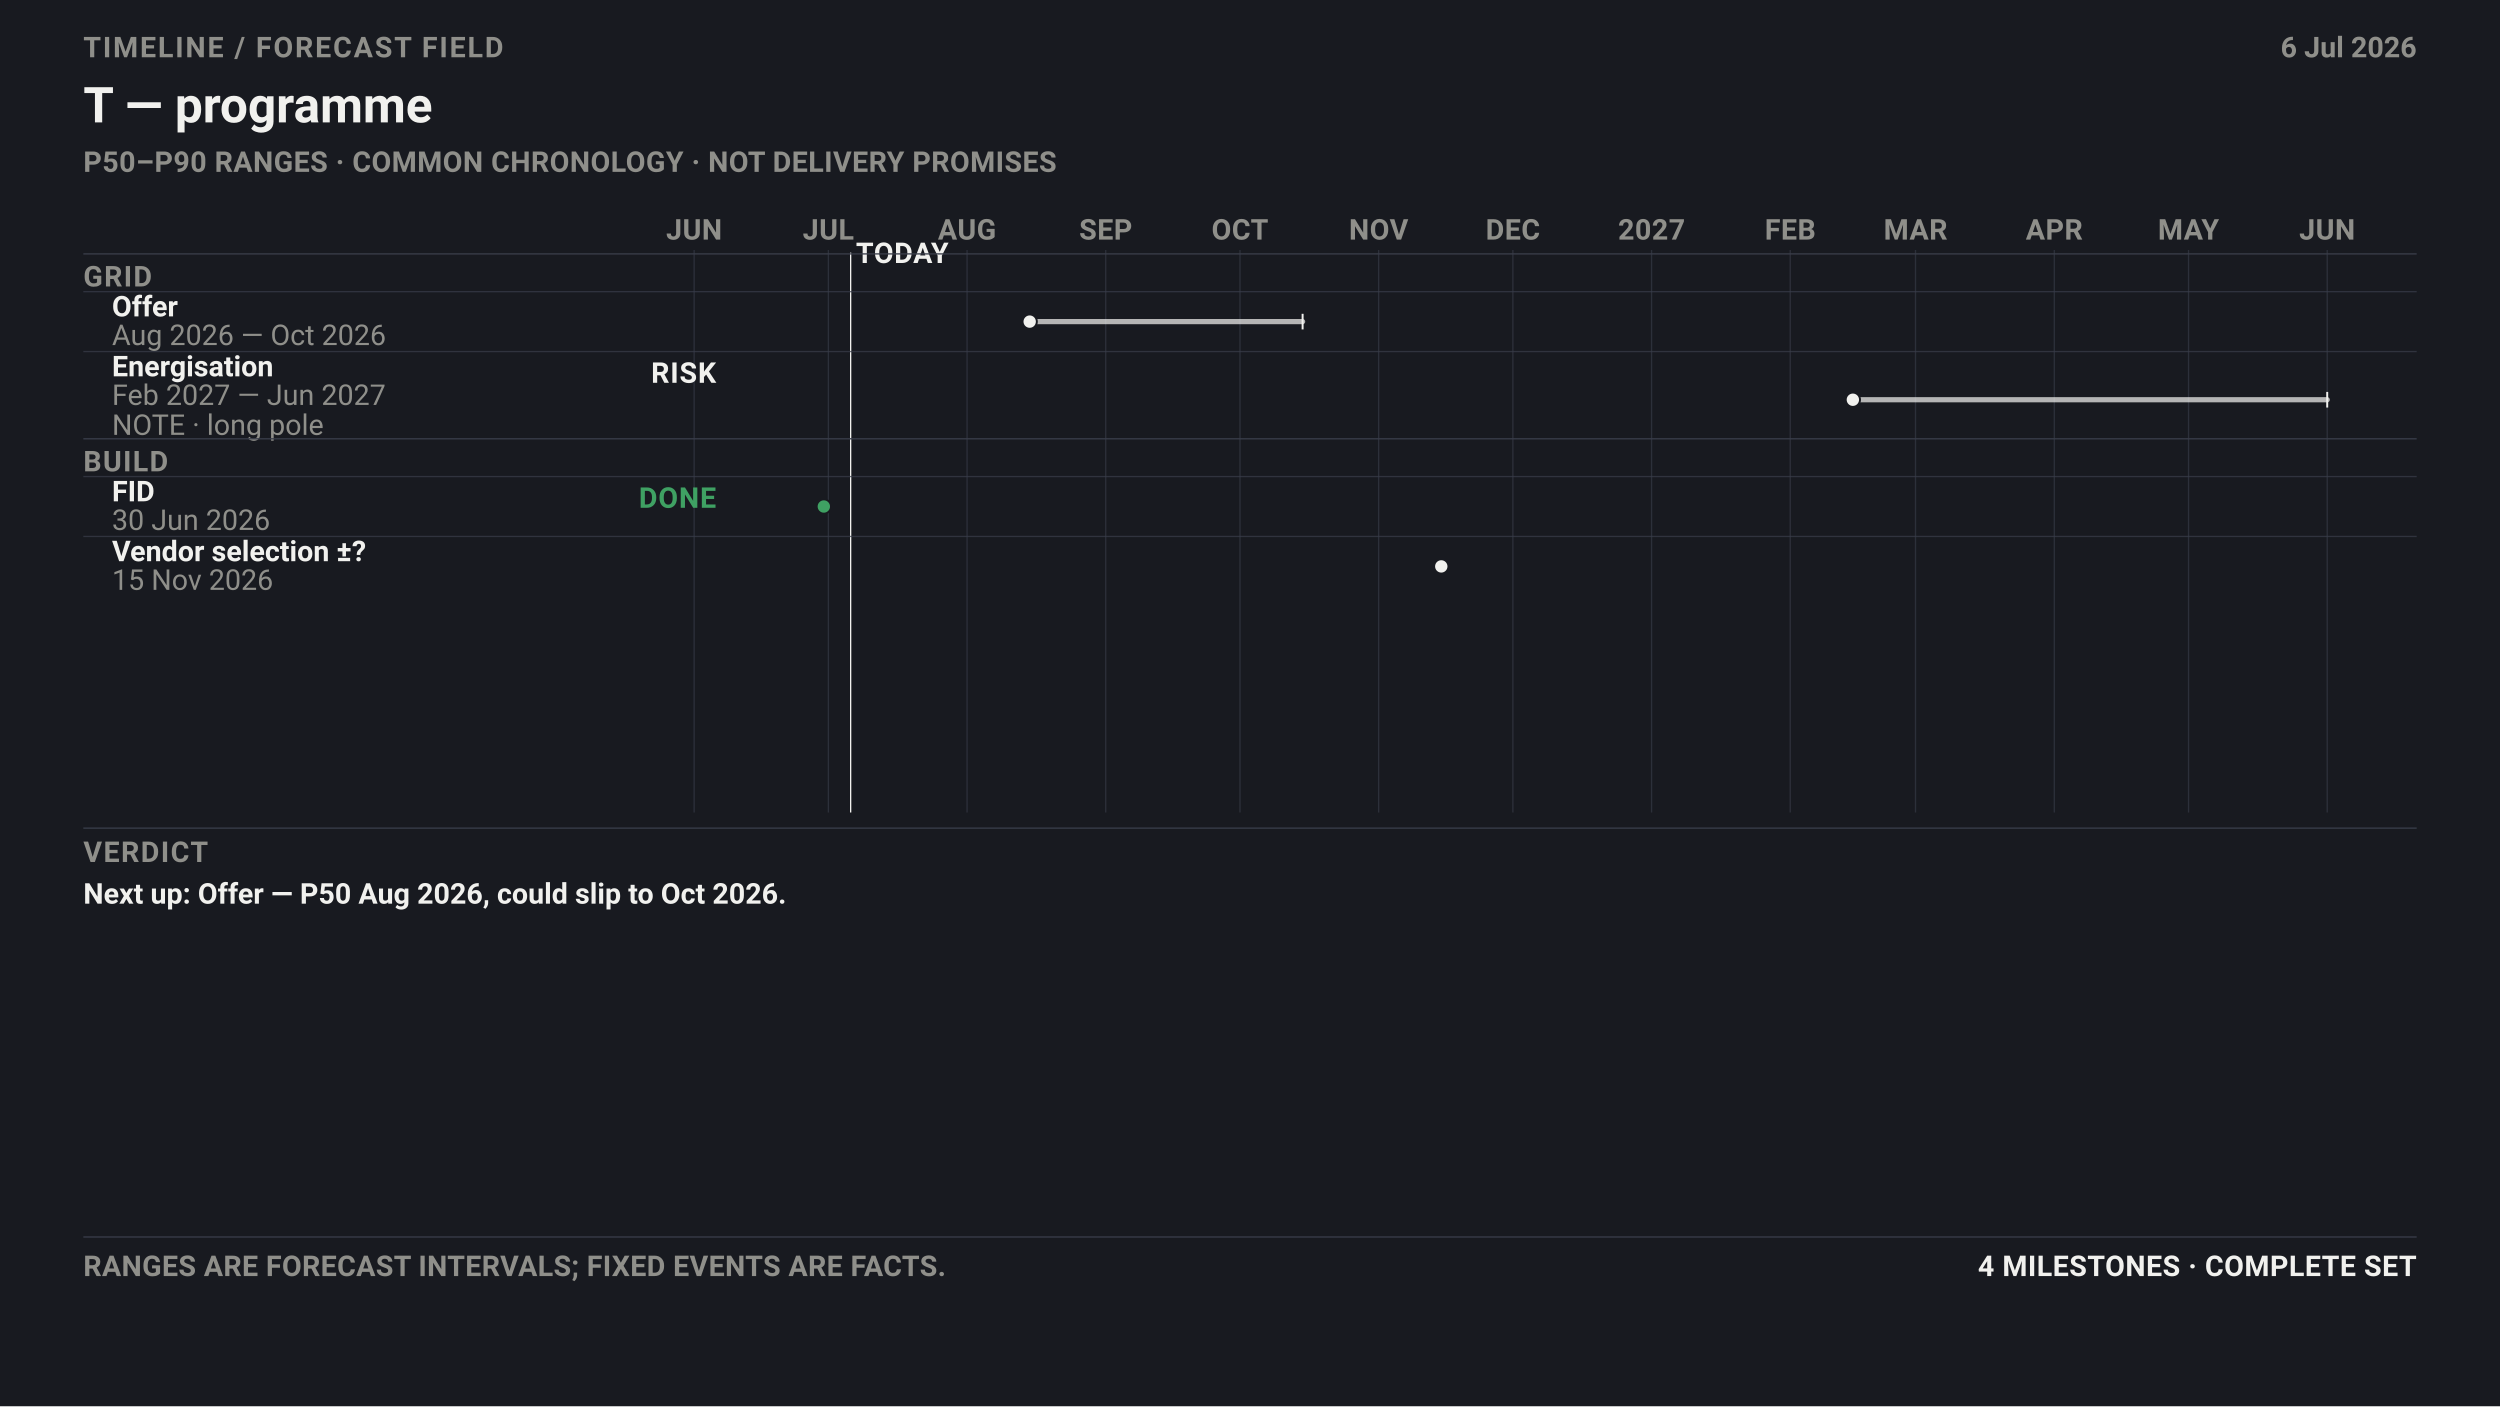
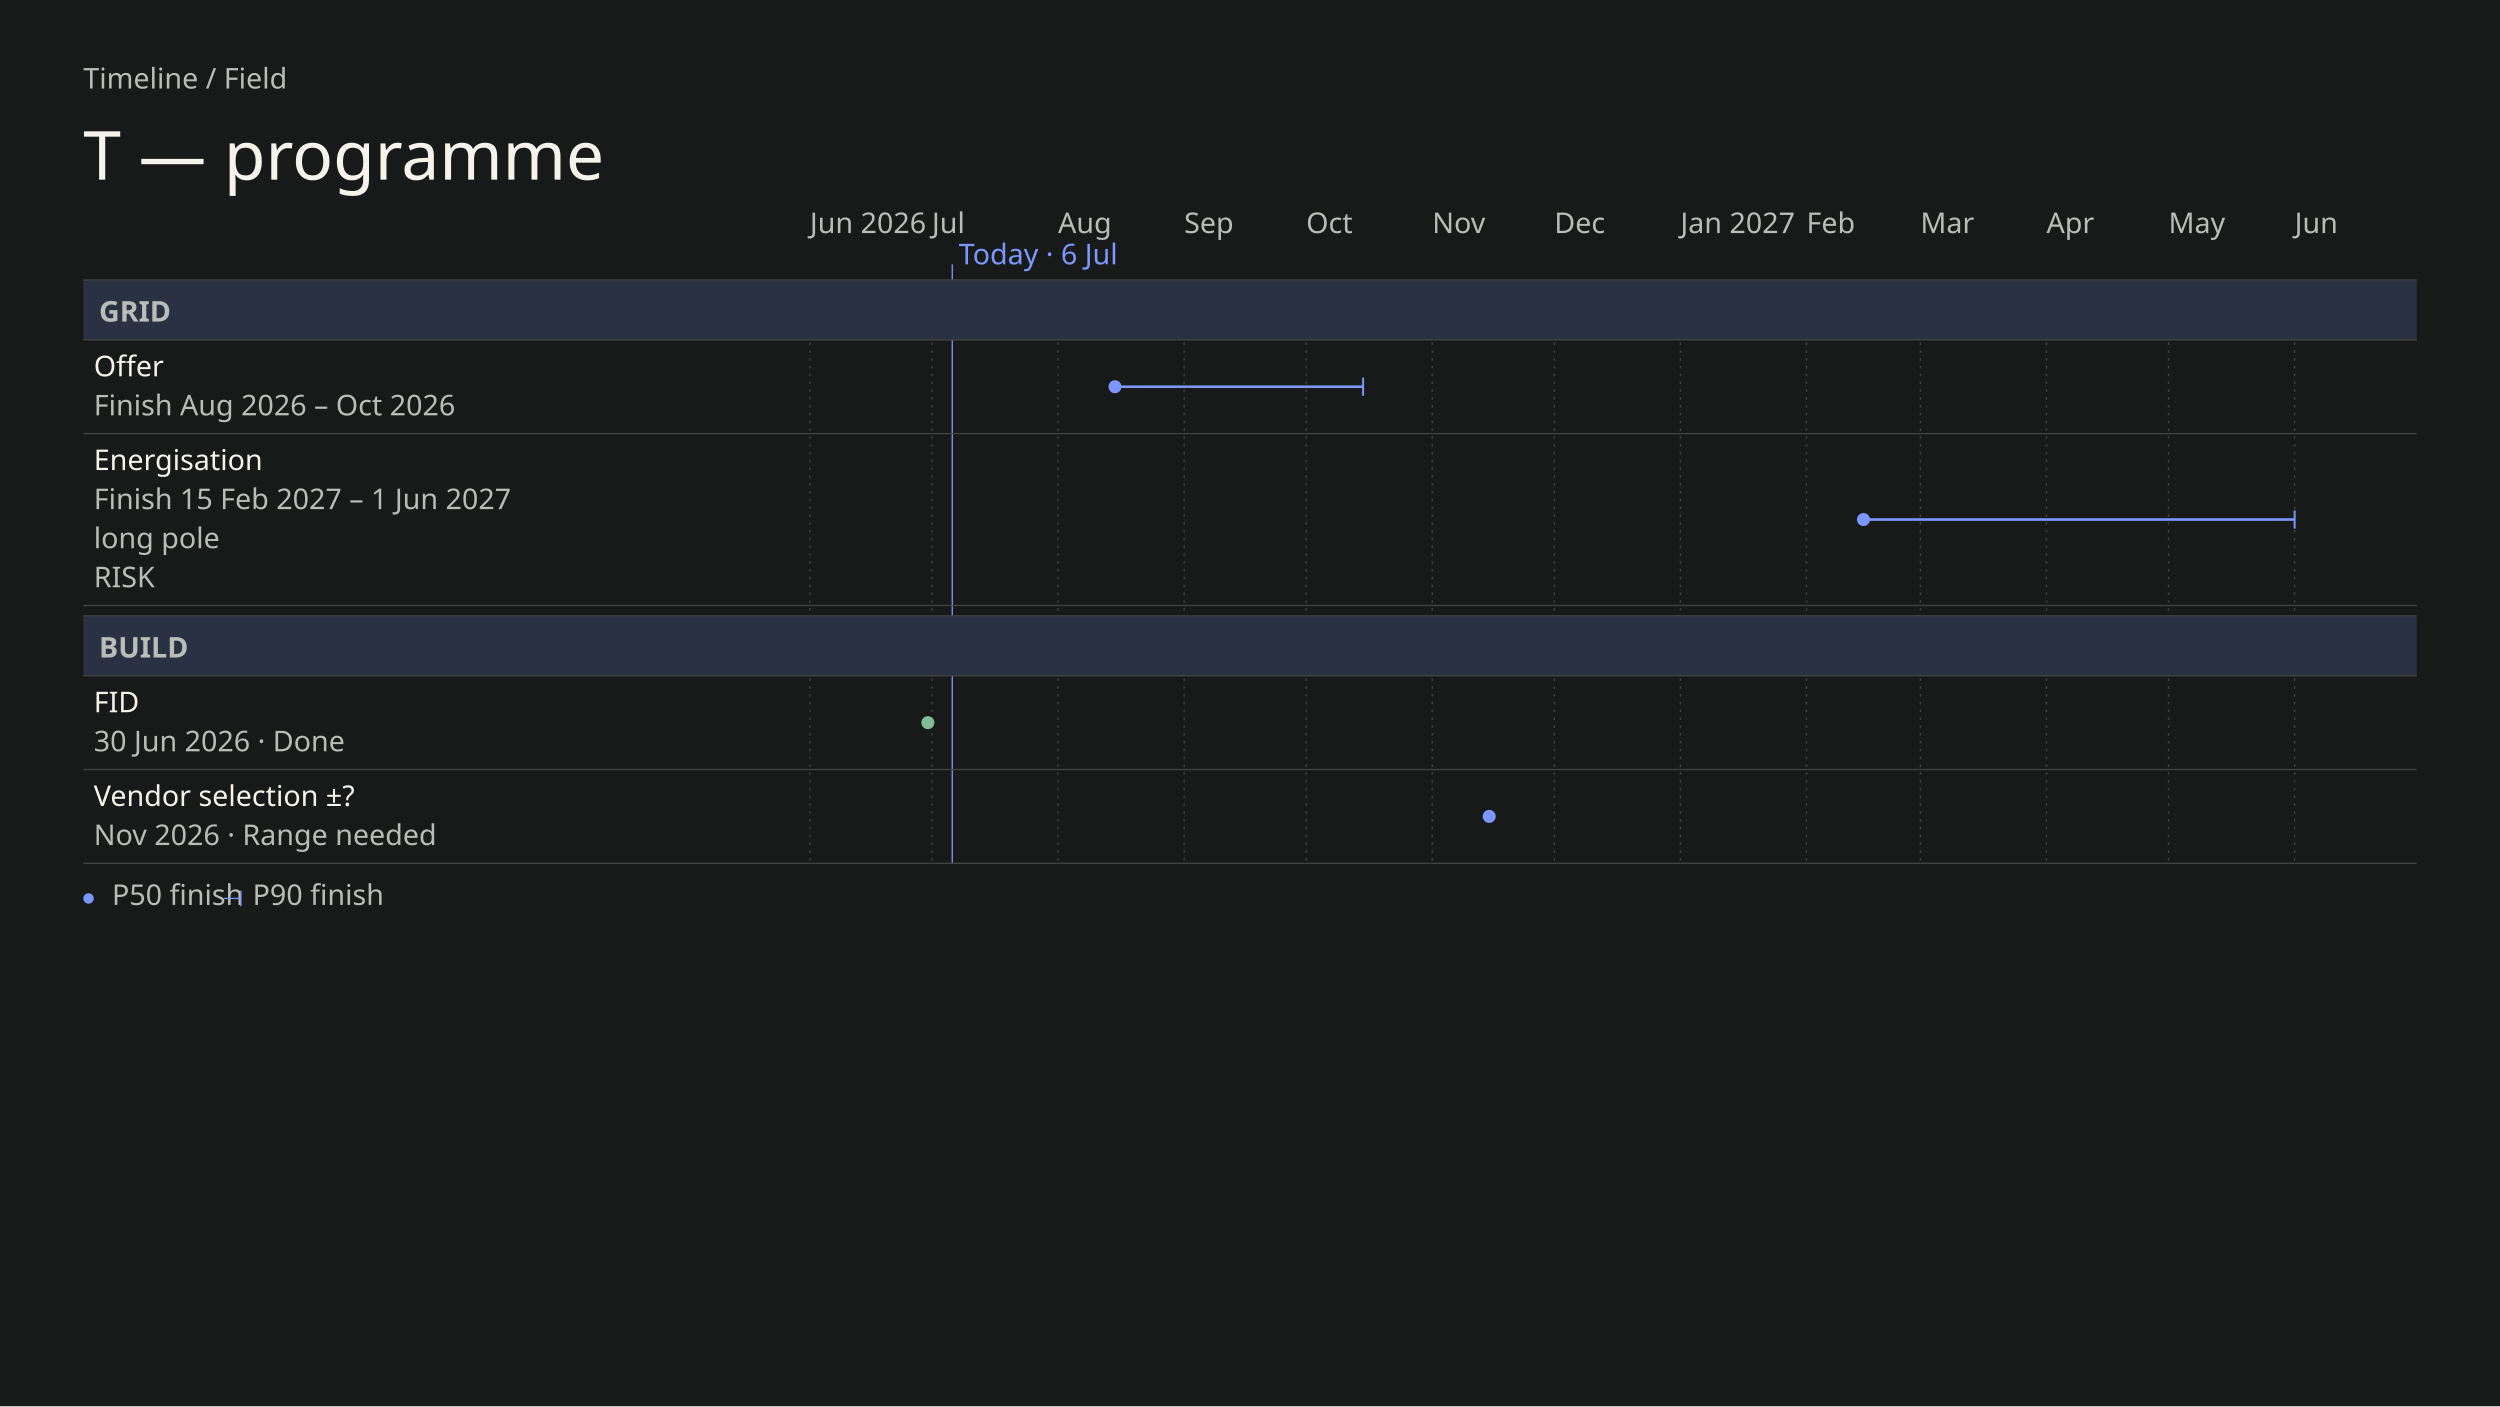
- <svg xmlns="http://www.w3.org/2000/svg" data-field="timeline" data-direction="field" data-intent="presentation" data-field-palette="ocean" data-copy-field="complete" data-font-floor="22" data-min-readable-scale="1" width="1920" height="1080" viewBox="0 0 1920 1080" font-family="-apple-system, BlinkMacSystemFont, 'Segoe UI', Roboto, sans-serif">
-   <rect width="1920" height="1080" fill="#181a20" />
-   <text x="64" y="44" font-size="22" font-weight="700" letter-spacing="1.4" fill="#8F8F8A">TIMELINE / FORECAST FIELD</text>
-   <text x="64.0" y="94.0" font-family="-apple-system, BlinkMacSystemFont, 'Segoe UI', Roboto, sans-serif" font-size="38" font-weight="700" fill="#F1F1EE">T — programme</text>
-   <text x="64" y="132" font-size="22" font-weight="650" letter-spacing="0.32" fill="#8F8F8A">P50–P90 RANGES · COMMON CHRONOLOGY · NOT DELIVERY PROMISES</text>
-   <text x="1856" y="44" font-size="22" font-weight="650" text-anchor="end" fill="#8F8F8A">6 Jul 2026</text>
-   <line x1="533.1" y1="192" x2="533.1" y2="624" stroke="#393d4a" stroke-width="1" opacity=".62" />
-   <text x="533.07" y="184" font-size="22" font-weight="700" letter-spacing="0.35" text-anchor="middle" fill="#8F8F8A">JUN</text>
-   <line x1="636.2" y1="192" x2="636.2" y2="624" stroke="#393d4a" stroke-width="1" opacity=".62" />
-   <text x="636.16" y="184" font-size="22" font-weight="700" letter-spacing="0.35" text-anchor="middle" fill="#8F8F8A">JUL</text>
-   <line x1="742.7" y1="192" x2="742.7" y2="624" stroke="#393d4a" stroke-width="1" opacity=".62" />
-   <text x="742.68" y="184" font-size="22" font-weight="700" letter-spacing="0.35" text-anchor="middle" fill="#8F8F8A">AUG</text>
-   <line x1="849.2" y1="192" x2="849.2" y2="624" stroke="#393d4a" stroke-width="1" opacity=".62" />
-   <text x="849.2" y="184" font-size="22" font-weight="700" letter-spacing="0.35" text-anchor="middle" fill="#8F8F8A">SEP</text>
-   <line x1="952.3" y1="192" x2="952.3" y2="624" stroke="#393d4a" stroke-width="1" opacity=".62" />
-   <text x="952.29" y="184" font-size="22" font-weight="700" letter-spacing="0.35" text-anchor="middle" fill="#8F8F8A">OCT</text>
-   <line x1="1058.8" y1="192" x2="1058.8" y2="624" stroke="#393d4a" stroke-width="1" opacity=".62" />
-   <text x="1058.81" y="184" font-size="22" font-weight="700" letter-spacing="0.35" text-anchor="middle" fill="#8F8F8A">NOV</text>
-   <line x1="1161.9" y1="192" x2="1161.9" y2="624" stroke="#393d4a" stroke-width="1" opacity=".62" />
-   <text x="1161.89" y="184" font-size="22" font-weight="700" letter-spacing="0.35" text-anchor="middle" fill="#8F8F8A">DEC</text>
-   <line x1="1268.4" y1="192" x2="1268.4" y2="624" stroke="#393d4a" stroke-width="1" opacity=".62" />
-   <text x="1268.41" y="184" font-size="22" font-weight="700" letter-spacing="0.35" text-anchor="middle" fill="#8F8F8A">2027</text>
-   <line x1="1374.9" y1="192" x2="1374.9" y2="624" stroke="#393d4a" stroke-width="1" opacity=".62" />
-   <text x="1374.94" y="184" font-size="22" font-weight="700" letter-spacing="0.35" text-anchor="middle" fill="#8F8F8A">FEB</text>
-   <line x1="1471.1" y1="192" x2="1471.1" y2="624" stroke="#393d4a" stroke-width="1" opacity=".62" />
-   <text x="1471.15" y="184" font-size="22" font-weight="700" letter-spacing="0.35" text-anchor="middle" fill="#8F8F8A">MAR</text>
-   <line x1="1577.7" y1="192" x2="1577.7" y2="624" stroke="#393d4a" stroke-width="1" opacity=".62" />
-   <text x="1577.67" y="184" font-size="22" font-weight="700" letter-spacing="0.35" text-anchor="middle" fill="#8F8F8A">APR</text>
-   <line x1="1680.8" y1="192" x2="1680.8" y2="624" stroke="#393d4a" stroke-width="1" opacity=".62" />
-   <text x="1680.76" y="184" font-size="22" font-weight="700" letter-spacing="0.35" text-anchor="middle" fill="#8F8F8A">MAY</text>
-   <line x1="1787.3" y1="192" x2="1787.3" y2="624" stroke="#393d4a" stroke-width="1" opacity=".62" />
-   <text x="1787.28" y="184" font-size="22" font-weight="700" letter-spacing="0.35" text-anchor="middle" fill="#8F8F8A">JUN</text>
-   <line data-today="" x1="653.3" y1="194" x2="653.3" y2="624" stroke="#F1F1EE" stroke-width="1" />
-   <text x="657.34" y="202" font-size="22" font-weight="700" letter-spacing="0.45" fill="#F1F1EE">TODAY</text>
-   <line x1="64" y1="195" x2="1856" y2="195" stroke="#393d4a" />
-   <text x="64" y="220" font-size="22" font-weight="700" letter-spacing="1" fill="#8F8F8A">GRID</text>
-   <line x1="64" y1="224.0" x2="1856" y2="224.0" stroke="#393d4a" opacity=".72" />
-   <g data-field-item="grid|offer" data-field-timing="forecast" data-field-state="forecast" data-field-p50-day="2026-08-15" data-field-p90-day="2026-10-15">
-     <text x="86.0" y="243.0" font-family="-apple-system, BlinkMacSystemFont, 'Segoe UI', Roboto, sans-serif" font-size="22" font-weight="650" fill="#F1F1EE">Offer</text>
-     <text x="86.0" y="265.0" font-family="-apple-system, BlinkMacSystemFont, 'Segoe UI', Roboto, sans-serif" font-size="22" fill="#8F8F8A">Aug 2026 — Oct 2026</text>
-     <line data-ms="whisker" x1="790.8" y1="247.0" x2="1000.4" y2="247.0" stroke="#F1F1EE" stroke-width="4" stroke-linecap="round" opacity=".72" />
-     <line data-ms="p90" x1="1000.4" y1="241.0" x2="1000.4" y2="253.0" stroke="#F1F1EE" stroke-width="1.5" />
-     <circle data-ms="p50" data-mskey="grid|offer" data-next="" cx="790.8" cy="247.0" r="5.5" fill="#F1F1EE" stroke="#181a20" stroke-width="1.5" />
+ <svg xmlns="http://www.w3.org/2000/svg" data-field="timeline" data-direction="field" data-intent="presentation" data-field-palette="ocean" data-font="Chapter" data-font-floor="22" data-min-readable-scale="1" data-copy-field="complete" data-domain-lo="20605" data-domain-hi="21000" width="1920" height="1080" viewBox="0 0 1920 1080" font-family="DM Sans">
+   <rect x="0" y="0" width="1920" height="1080" fill="#171A18" />
+   <text x="64" y="68" font-size="22" fill="#B8BDB8">Timeline / Field</text>
+   <text x="64" y="138" font-size="52" fill="#F6F3ED" font-family="Instrument Serif" font-weight="400">T — programme</text>
+   <text x="622" y="179" font-size="22" fill="#B8BDB8">Jun 2026</text>
+   <line stroke-dasharray="2 4" x1="622" y1="215" x2="622" y2="663" stroke="#444543" stroke-width="1" />
+   <text x="715.72" y="179" font-size="22" fill="#B8BDB8">Jul</text>
+   <line stroke-dasharray="2 4" x1="715.72" y1="215" x2="715.72" y2="663" stroke="#444543" stroke-width="1" />
+   <text x="812.57" y="179" font-size="22" fill="#B8BDB8">Aug</text>
+   <line stroke-dasharray="2 4" x1="812.57" y1="215" x2="812.57" y2="663" stroke="#444543" stroke-width="1" />
+   <text x="909.41" y="179" font-size="22" fill="#B8BDB8">Sep</text>
+   <line stroke-dasharray="2 4" x1="909.41" y1="215" x2="909.41" y2="663" stroke="#444543" stroke-width="1" />
+   <text x="1003.13" y="179" font-size="22" fill="#B8BDB8">Oct</text>
+   <line stroke-dasharray="2 4" x1="1003.13" y1="215" x2="1003.13" y2="663" stroke="#444543" stroke-width="1" />
+   <text x="1099.98" y="179" font-size="22" fill="#B8BDB8">Nov</text>
+   <line stroke-dasharray="2 4" x1="1099.98" y1="215" x2="1099.98" y2="663" stroke="#444543" stroke-width="1" />
+   <text x="1193.7" y="179" font-size="22" fill="#B8BDB8">Dec</text>
+   <line stroke-dasharray="2 4" x1="1193.7" y1="215" x2="1193.7" y2="663" stroke="#444543" stroke-width="1" />
+   <text x="1290.55" y="179" font-size="22" fill="#B8BDB8">Jan 2027</text>
+   <line stroke-dasharray="2 4" x1="1290.55" y1="215" x2="1290.55" y2="663" stroke="#444543" stroke-width="1" />
+   <text x="1387.39" y="179" font-size="22" fill="#B8BDB8">Feb</text>
+   <line stroke-dasharray="2 4" x1="1387.39" y1="215" x2="1387.39" y2="663" stroke="#444543" stroke-width="1" />
+   <text x="1474.87" y="179" font-size="22" fill="#B8BDB8">Mar</text>
+   <line stroke-dasharray="2 4" x1="1474.87" y1="215" x2="1474.87" y2="663" stroke="#444543" stroke-width="1" />
+   <text x="1571.71" y="179" font-size="22" fill="#B8BDB8">Apr</text>
+   <line stroke-dasharray="2 4" x1="1571.71" y1="215" x2="1571.71" y2="663" stroke="#444543" stroke-width="1" />
+   <text x="1665.43" y="179" font-size="22" fill="#B8BDB8">May</text>
+   <line stroke-dasharray="2 4" x1="1665.43" y1="215" x2="1665.43" y2="663" stroke="#444543" stroke-width="1" />
+   <text x="1762.28" y="179" font-size="22" fill="#B8BDB8">Jun</text>
+   <line stroke-dasharray="2 4" x1="1762.28" y1="215" x2="1762.28" y2="663" stroke="#444543" stroke-width="1" />
+   <line data-today="" x1="731.34" y1="203" x2="731.34" y2="663" stroke="#7C97FF" stroke-width="1" />
+   <text x="736.34" y="203" font-size="22" fill="#7C97FF">Today · 6 Jul</text>
+   <rect data-lane="Grid" x="64" y="215" width="1792" height="46" fill="#293142" />
+   <line x1="64" y1="215" x2="1856" y2="215" stroke="#444543" stroke-width="1" />
+   <line x1="64" y1="261" x2="1856" y2="261" stroke="#444543" stroke-width="1" />
+   <text x="76" y="247" font-size="22" fill="#B8BDB8" font-family="DM Sans" font-weight="600">GRID</text>
+   <rect data-lane="Build" x="64" y="473" width="1792" height="46" fill="#293142" />
+   <line x1="64" y1="473" x2="1856" y2="473" stroke="#444543" stroke-width="1" />
+   <line x1="64" y1="519" x2="1856" y2="519" stroke="#444543" stroke-width="1" />
+   <text x="76" y="505" font-size="22" fill="#B8BDB8" font-family="DM Sans" font-weight="600">BUILD</text>
+   <g data-field-item="grid|offer" data-field-timing="forecast" data-field-state="forecast" data-field-p50-day="2026-08-15" data-field-p90-day="2026-10-15" data-source-line="2">
+     <rect stroke="none" x="64" y="261" width="1792" height="72" fill="transparent" />
+     <text x="72" y="289" font-size="22" fill="#F6F3ED" font-family="DM Sans" font-weight="500" pointer-events="none">Offer</text>
+     <text x="72" y="319" font-size="22" fill="#B8BDB8" font-family="DM Sans" font-weight="400" pointer-events="none">Finish Aug 2026 – Oct 2026</text>
+     <g pointer-events="none">
+       <line data-ms="whisker" stroke-width="2" width="190.57" x1="856.3" y1="297" x2="1046.87" y2="297" stroke="#7C97FF" />
+       <line data-ms="p90" stroke-width="1.5" x1="1046.87" y1="290" x2="1046.87" y2="304" stroke="#7C97FF" />
+       <circle data-ms="p50" data-mskey="grid|offer" data-next="" cx="856.3" cy="297" r="5" fill="#7C97FF" />
+     </g>
+     <line x1="64" y1="333" x2="1856" y2="333" stroke="#444543" stroke-width="1" />
  </g>
-   <line x1="64" y1="270.0" x2="1856" y2="270.0" stroke="#393d4a" opacity=".72" />
-   <g data-field-item="grid|energisation" data-field-timing="forecast" data-field-state="risk" data-field-p50-day="2027-02-15" data-field-p90-day="2027-06-01">
-     <text x="86.0" y="289.0" font-family="-apple-system, BlinkMacSystemFont, 'Segoe UI', Roboto, sans-serif" font-size="22" font-weight="650" fill="#F1F1EE">Energisation</text>
-     <text x="86.0" y="311.0" font-family="-apple-system, BlinkMacSystemFont, 'Segoe UI', Roboto, sans-serif" font-size="22" fill="#8F8F8A">Feb 2027 — Jun 2027</text>
-     <g data-field-note="" aria-label="Note: long pole">
-       <text x="86.0" y="334.0" font-family="-apple-system, BlinkMacSystemFont, 'Segoe UI', Roboto, sans-serif" font-size="22" fill="#8F8F8A">NOTE · long pole</text>
+   <g data-field-item="grid|energisation" data-field-timing="forecast" data-field-state="risk" data-field-p50-day="2027-02-15" data-field-p90-day="2027-06-01" data-source-line="3">
+     <rect stroke="none" x="64" y="333" width="1792" height="132" fill="transparent" />
+     <text x="72" y="361" font-size="22" fill="#F6F3ED" font-family="DM Sans" font-weight="500" pointer-events="none">Energisation</text>
+     <text x="72" y="391" font-size="22" fill="#B8BDB8" font-family="DM Sans" font-weight="400" pointer-events="none">Finish 15 Feb 2027 – 1 Jun 2027</text>
+     <text x="72" y="421" font-size="22" fill="#B8BDB8" font-family="DM Sans" font-weight="400" pointer-events="none" data-field-note="" aria-label="Note: long pole">long pole</text>
+     <text x="72" y="451" font-size="22" fill="#B8BDB8" font-family="DM Sans" font-weight="400" pointer-events="none">RISK</text>
+     <g pointer-events="none">
+       <line data-ms="whisker" stroke-width="2" width="331.15" x1="1431.13" y1="399" x2="1762.28" y2="399" stroke="#7C97FF" />
+       <line data-ms="p90" stroke-width="1.5" x1="1762.28" y1="392" x2="1762.28" y2="406" stroke="#7C97FF" />
+       <circle data-ms="p50" data-mskey="grid|energisation" cx="1431.13" cy="399" r="5" fill="#7C97FF" />
    </g>
-     <text x="550" y="294" font-size="22" font-weight="700" letter-spacing="0.65" text-anchor="end" fill="#F1F1EE">RISK</text>
-     <line data-ms="whisker" x1="1423.0" y1="307.0" x2="1787.3" y2="307.0" stroke="#F1F1EE" stroke-width="4" stroke-linecap="round" opacity=".72" />
-     <line data-ms="p90" x1="1787.3" y1="301.0" x2="1787.3" y2="313.0" stroke="#F1F1EE" stroke-width="1.5" />
-     <circle data-ms="p50" data-mskey="grid|energisation" cx="1423.0" cy="307.0" r="5.5" fill="#F1F1EE" stroke="#181a20" stroke-width="1.5" />
+     <line x1="64" y1="465" x2="1856" y2="465" stroke="#444543" stroke-width="1" />
  </g>
-   <line x1="64" y1="337" x2="1856" y2="337" stroke="#393d4a" />
-   <text x="64" y="362" font-size="22" font-weight="700" letter-spacing="1" fill="#8F8F8A">BUILD</text>
-   <line x1="64" y1="366.0" x2="1856" y2="366.0" stroke="#393d4a" opacity=".72" />
-   <g data-field-item="build|fid" data-field-timing="completed" data-field-state="done" data-field-p50-day="2026-06-30" data-field-p90-day="2026-06-30">
-     <text x="86.0" y="385.0" font-family="-apple-system, BlinkMacSystemFont, 'Segoe UI', Roboto, sans-serif" font-size="22" font-weight="650" fill="#F1F1EE">FID</text>
-     <text x="86.0" y="407.0" font-family="-apple-system, BlinkMacSystemFont, 'Segoe UI', Roboto, sans-serif" font-size="22" fill="#8F8F8A">30 Jun 2026</text>
-     <text x="550" y="390" font-size="22" font-weight="700" letter-spacing="0.65" text-anchor="end" fill="#3FA163">DONE</text>
-     <circle data-ms="p50" data-mskey="build|fid" cx="632.7" cy="389.0" r="5.5" fill="#3FA163" stroke="#181a20" stroke-width="1.5" />
+   <g data-field-item="build|fid" data-field-timing="completed" data-field-state="done" data-field-p50-day="2026-06-30" data-field-p90-day="2026-06-30" data-source-line="4">
+     <rect stroke="none" x="64" y="519" width="1792" height="72" fill="transparent" />
+     <text x="72" y="547" font-size="22" fill="#F6F3ED" font-family="DM Sans" font-weight="500" pointer-events="none">FID</text>
+     <text x="72" y="577" font-size="22" fill="#B8BDB8" font-family="DM Sans" font-weight="400" pointer-events="none">30 Jun 2026 · Done</text>
+     <g pointer-events="none">
+       <circle data-ms="p50" data-mskey="build|fid" cx="712.6" cy="555" r="5" fill="#80BD94" />
+     </g>
+     <line x1="64" y1="591" x2="1856" y2="591" stroke="#444543" stroke-width="1" />
  </g>
-   <line x1="64" y1="412.0" x2="1856" y2="412.0" stroke="#393d4a" opacity=".72" />
-   <g data-field-item="build|vendor selection" data-field-timing="forecast" data-field-state="forecast" data-field-p50-day="2026-11-15" data-field-p90-day="2026-11-15">
-     <text x="86.0" y="431.0" font-family="-apple-system, BlinkMacSystemFont, 'Segoe UI', Roboto, sans-serif" font-size="22" font-weight="650" fill="#F1F1EE">Vendor selection ±?</text>
-     <text x="86.0" y="453.0" font-family="-apple-system, BlinkMacSystemFont, 'Segoe UI', Roboto, sans-serif" font-size="22" fill="#8F8F8A">15 Nov 2026</text>
-     <circle data-ms="p50" data-mskey="build|vendor selection" cx="1106.9" cy="435.0" r="5.5" fill="#F1F1EE" stroke="#181a20" stroke-width="1.5" />
+   <g data-field-item="build|vendor selection" data-field-timing="forecast" data-field-state="forecast" data-field-p50-day="2026-11-15" data-field-p90-day="2026-11-15" data-source-line="5">
+     <rect stroke="none" x="64" y="591" width="1792" height="72" fill="transparent" />
+     <text x="72" y="619" font-size="22" fill="#F6F3ED" font-family="DM Sans" font-weight="500" pointer-events="none">Vendor selection ±?</text>
+     <text x="72" y="649" font-size="22" fill="#B8BDB8" font-family="DM Sans" font-weight="400" pointer-events="none">Nov 2026 · Range needed</text>
+     <g pointer-events="none">
+       <circle data-ms="p50" data-mskey="build|vendor selection" cx="1143.72" cy="627" r="5" fill="#7C97FF" />
+     </g>
+     <line x1="64" y1="663" x2="1856" y2="663" stroke="#444543" stroke-width="1" />
  </g>
-   <line x1="64" y1="636" x2="1856" y2="636" stroke="#393d4a" />
-   <text x="64" y="662" font-size="22" font-weight="700" letter-spacing="1.1" fill="#8F8F8A">VERDICT</text>
-   <text x="64.0" y="694.0" font-family="-apple-system, BlinkMacSystemFont, 'Segoe UI', Roboto, sans-serif" font-size="22" font-weight="650" fill="#F1F1EE">Next up: Offer — P50 Aug 2026, could slip to Oct 2026.</text>
-   <line x1="64" y1="950" x2="1856" y2="950" stroke="#393d4a" />
-   <text x="64" y="980" font-size="22" font-weight="650" letter-spacing="0.25" fill="#8F8F8A">RANGES ARE FORECAST INTERVALS; FIXED EVENTS ARE FACTS.</text>
-   <text x="1856" y="980" font-size="22" font-weight="700" letter-spacing="0.35" text-anchor="end" fill="#F1F1EE">4 MILESTONES · COMPLETE SET</text>
+   <circle cx="68" cy="690" r="4" fill="#7C97FF" />
+   <text x="86" y="695" font-size="22" fill="#B8BDB8">P50 finish</text>
+   <line x1="172" y1="690" x2="185" y2="690" stroke="#7C97FF" stroke-width="1" />
+   <line x1="185" y1="684" x2="185" y2="696" stroke="#7C97FF" stroke-width="1" />
+   <text x="194" y="695" font-size="22" fill="#B8BDB8">P90 finish</text>
</svg>
